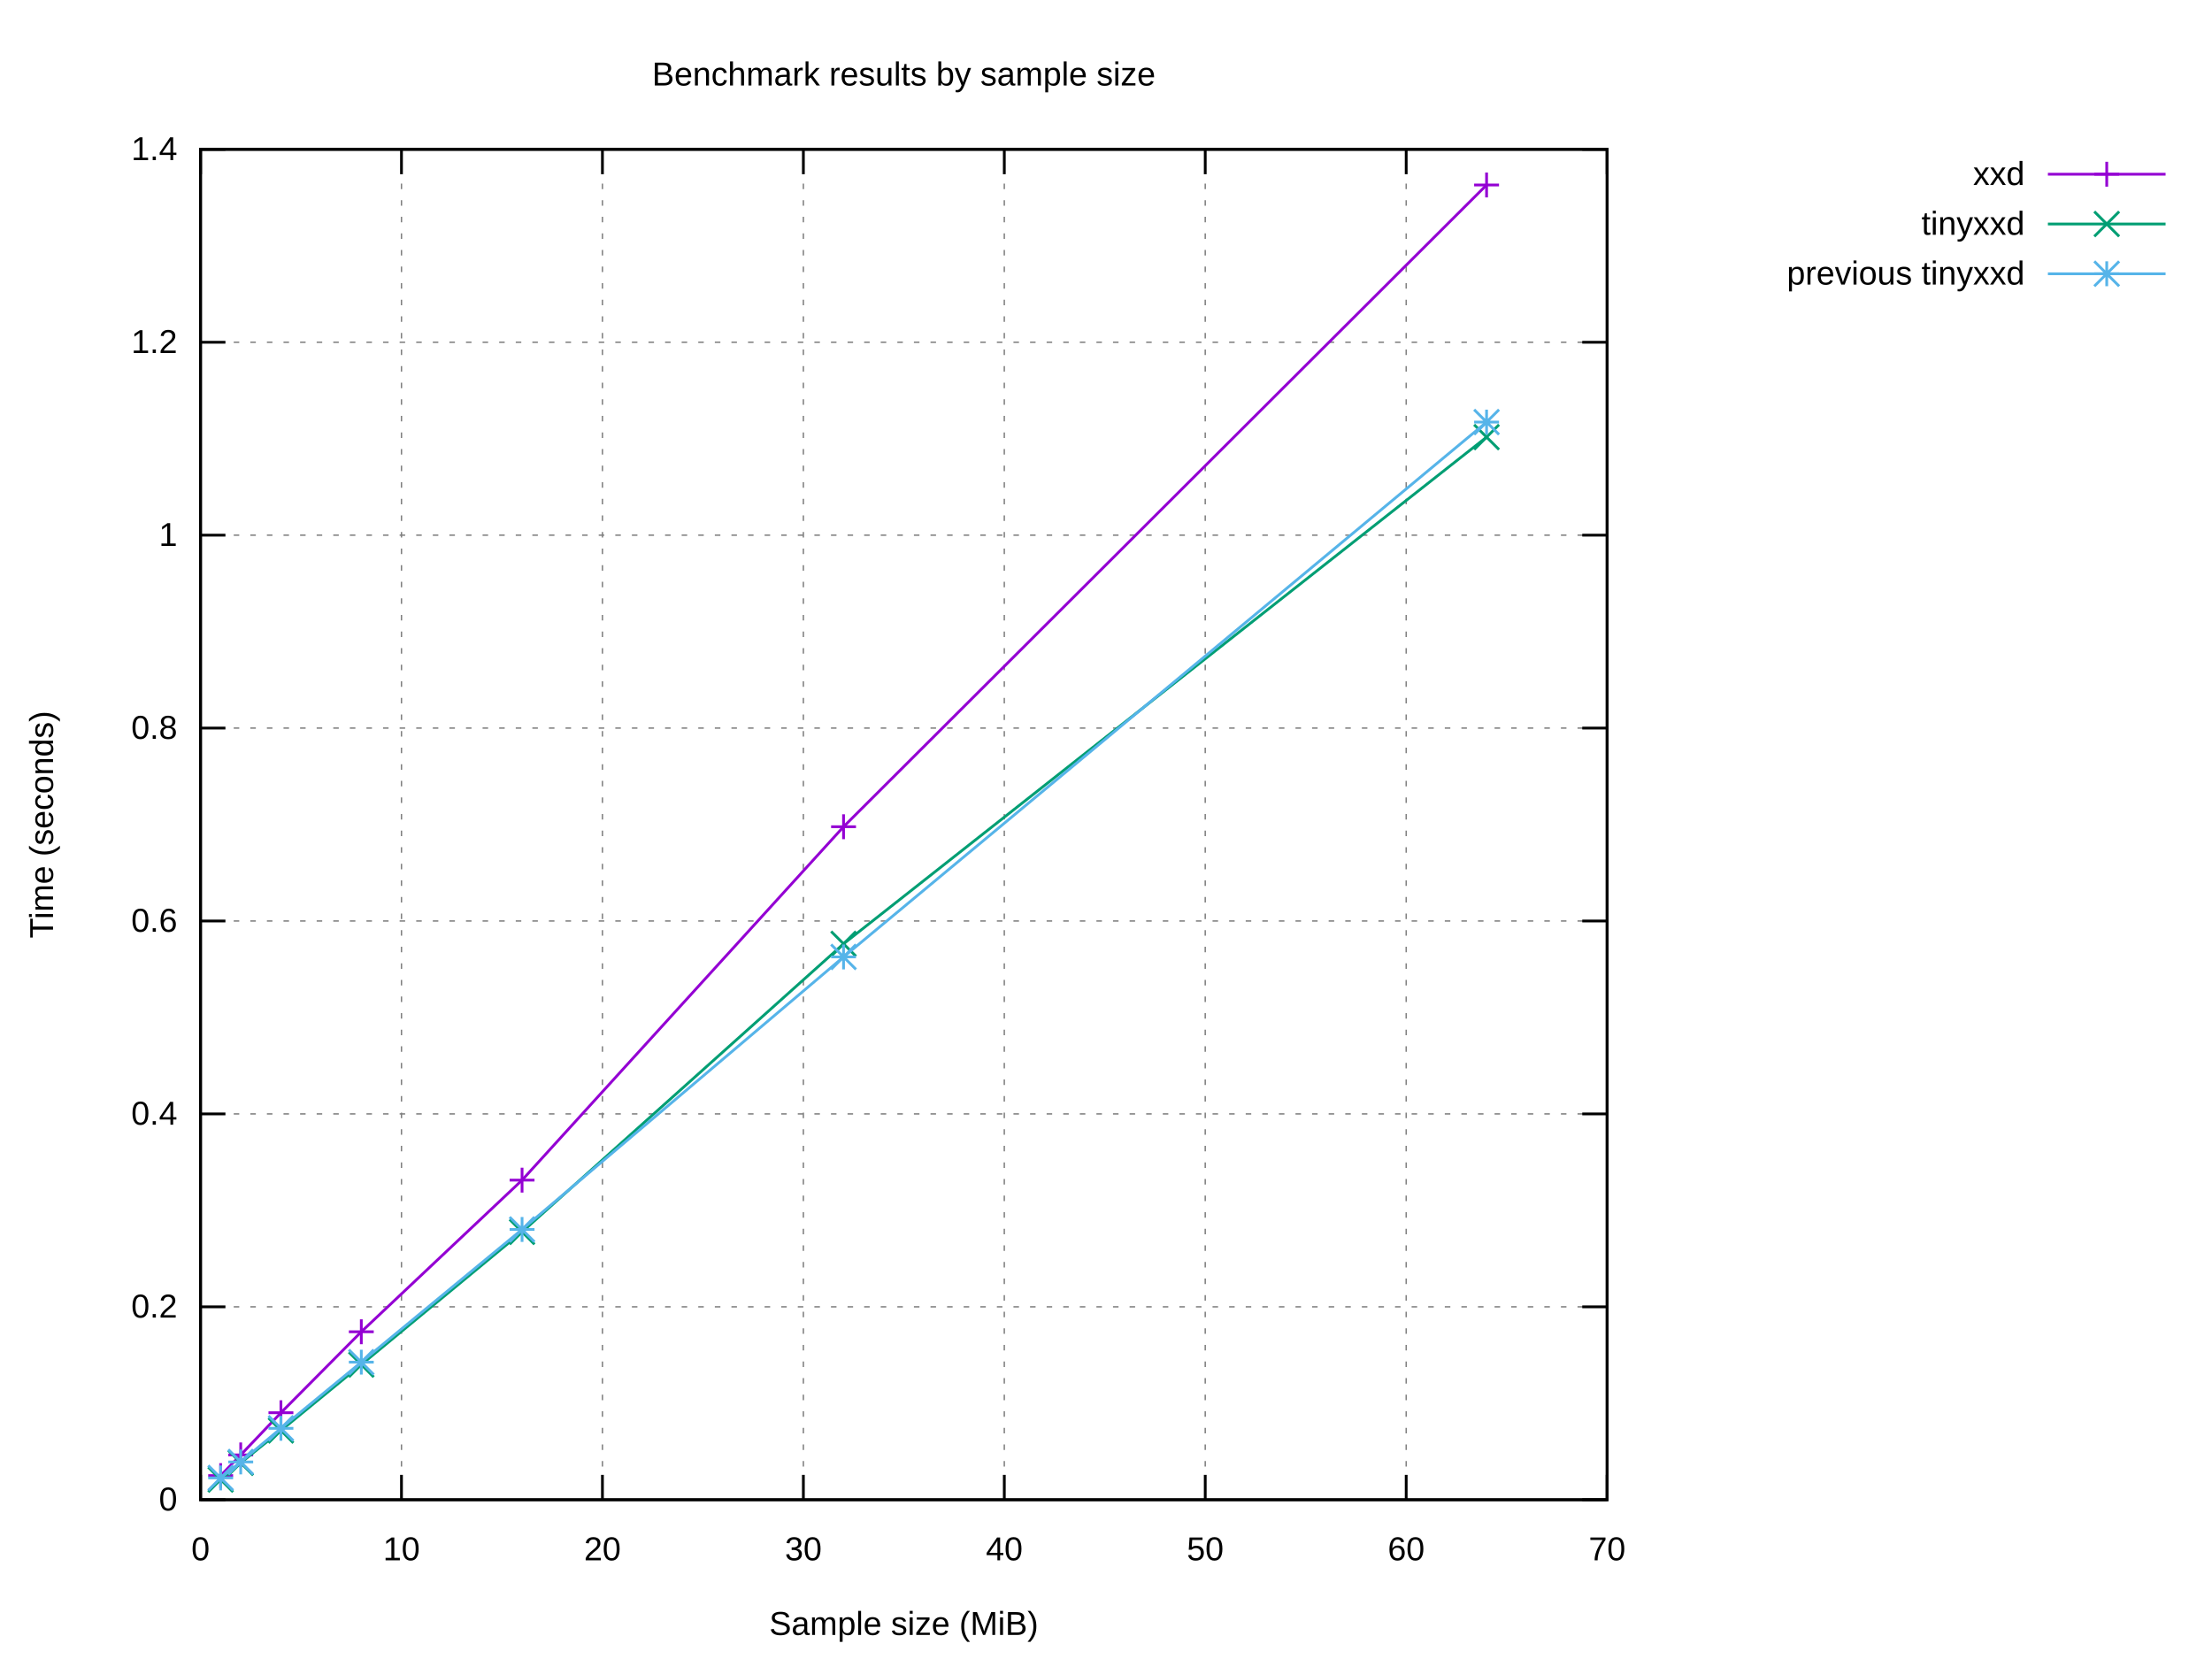
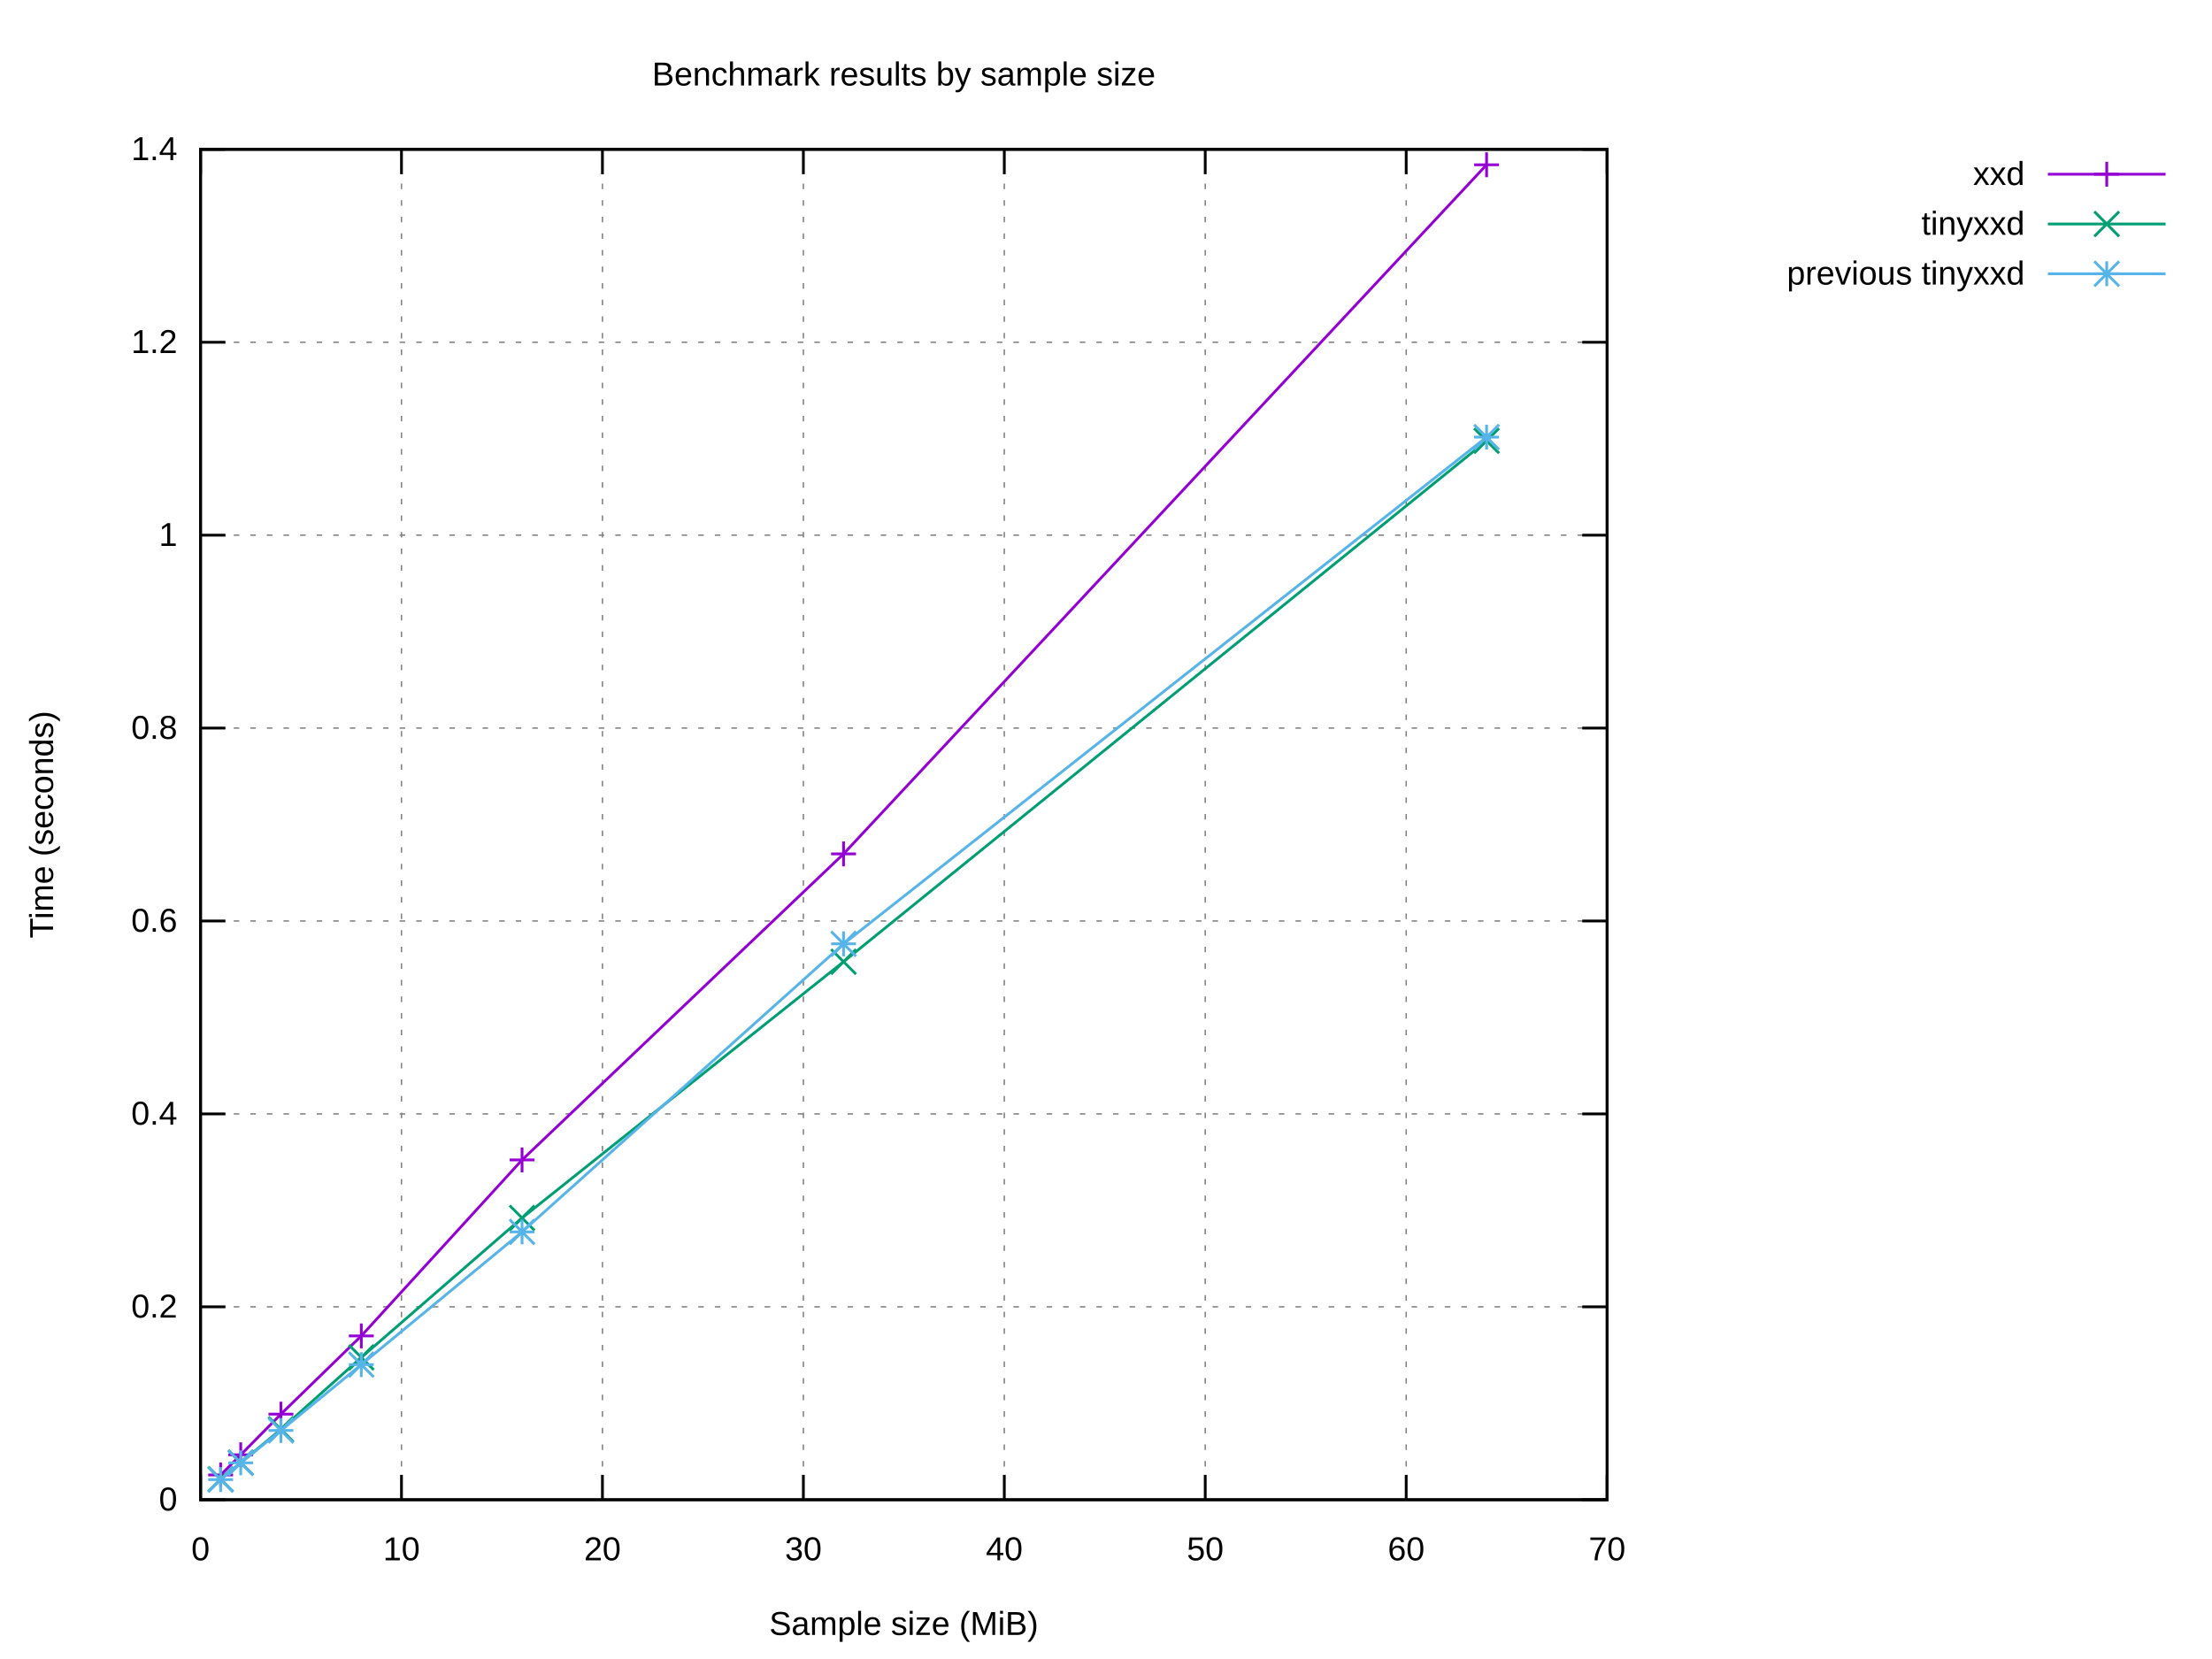
<svg xmlns="http://www.w3.org/2000/svg" xmlns:xlink="http://www.w3.org/1999/xlink" width="800" height="600" viewBox="0 0 800 600">
  <g id="gnuplot_canvas">
    <rect x="0" y="0" width="800" height="600" fill="#ffffff" />
    <defs>
      <circle id="gpDot" r="0.5" stroke-width="0.5" stroke="currentColor" />
      <path id="gpPt0" stroke-width="0.222" stroke="currentColor" d="M-1,0 h2 M0,-1 v2" />
      <path id="gpPt1" stroke-width="0.222" stroke="currentColor" d="M-1,-1 L1,1 M1,-1 L-1,1" />
      <path id="gpPt2" stroke-width="0.222" stroke="currentColor" d="M-1,0 L1,0 M0,-1 L0,1 M-1,-1 L1,1 M-1,1 L1,-1" />
      <rect id="gpPt3" stroke-width="0.222" stroke="currentColor" x="-1" y="-1" width="2" height="2" />
      <rect id="gpPt4" stroke-width="0.222" stroke="currentColor" fill="currentColor" x="-1" y="-1" width="2" height="2" />
      <circle id="gpPt5" stroke-width="0.222" stroke="currentColor" cx="0" cy="0" r="1" />
      <use xlink:href="#gpPt5" id="gpPt6" fill="currentColor" stroke="none" />
      <path id="gpPt7" stroke-width="0.222" stroke="currentColor" d="M0,-1.33 L-1.33,0.67 L1.33,0.67 z" />
      <use xlink:href="#gpPt7" id="gpPt8" fill="currentColor" stroke="none" />
      <use xlink:href="#gpPt7" id="gpPt9" stroke="currentColor" transform="rotate(180)" />
      <use xlink:href="#gpPt9" id="gpPt10" fill="currentColor" stroke="none" />
      <use xlink:href="#gpPt3" id="gpPt11" stroke="currentColor" transform="rotate(45)" />
      <use xlink:href="#gpPt11" id="gpPt12" fill="currentColor" stroke="none" />
      <path id="gpPt13" stroke-width="0.222" stroke="currentColor" d="M0,1.330 L1.265,0.411 L0.782,-1.067 L-0.782,-1.076 L-1.265,0.411 z" />
      <use xlink:href="#gpPt13" id="gpPt14" fill="currentColor" stroke="none" />
      <filter id="textbox" filterUnits="objectBoundingBox" x="0" y="0" height="1" width="1">
        <feFlood flood-color="#FFFFFF" flood-opacity="1" result="bgnd" />
        <feComposite in="SourceGraphic" in2="bgnd" operator="atop" />
      </filter>
      <filter id="greybox" filterUnits="objectBoundingBox" x="0" y="0" height="1" width="1">
        <feFlood flood-color="lightgrey" flood-opacity="1" result="grey" />
        <feComposite in="SourceGraphic" in2="grey" operator="atop" />
      </filter>
    </defs>
    <g fill="none" color="#FFFFFF" stroke="currentColor" stroke-width="1.00" stroke-linecap="butt" stroke-linejoin="miter">
</g>
    <g fill="none" color="black" stroke="currentColor" stroke-width="1.00" stroke-linecap="butt" stroke-linejoin="miter">
</g>
    <g fill="none" color="black" stroke="black" stroke-width="0.50" stroke-linecap="butt" stroke-linejoin="miter">
</g>
    <g fill="none" color="gray" stroke="currentColor" stroke-width="0.50" stroke-linecap="butt" stroke-linejoin="miter">
      <path stroke="gray" stroke-dasharray="2,4" class="gridline" d="M72.53,542.40 L581.24,542.40  " />
    </g>
    <g fill="none" color="gray" stroke="gray" stroke-width="1.00" stroke-linecap="butt" stroke-linejoin="miter">
</g>
    <g fill="none" color="black" stroke="currentColor" stroke-width="1.00" stroke-linecap="butt" stroke-linejoin="miter">
      <path stroke="black" d="M72.53,542.40 L81.53,542.40 M581.24,542.40 L572.24,542.40  " />
      <g transform="translate(64.14,546.30)" stroke="none" fill="black" font-family="Arial" font-size="12.00" text-anchor="end">
        <text>
          <tspan font-family="Arial"> 0</tspan>
        </text>
      </g>
    </g>
    <g fill="none" color="black" stroke="currentColor" stroke-width="1.00" stroke-linecap="butt" stroke-linejoin="miter">
</g>
    <g fill="none" color="black" stroke="black" stroke-width="0.50" stroke-linecap="butt" stroke-linejoin="miter">
</g>
    <g fill="none" color="gray" stroke="currentColor" stroke-width="0.50" stroke-linecap="butt" stroke-linejoin="miter">
      <path stroke="gray" stroke-dasharray="2,4" class="gridline" d="M72.53,472.63 L581.24,472.63  " />
    </g>
    <g fill="none" color="gray" stroke="gray" stroke-width="1.00" stroke-linecap="butt" stroke-linejoin="miter">
</g>
    <g fill="none" color="black" stroke="currentColor" stroke-width="1.00" stroke-linecap="butt" stroke-linejoin="miter">
      <path stroke="black" d="M72.53,472.63 L81.53,472.63 M581.24,472.63 L572.24,472.63  " />
      <g transform="translate(64.14,476.53)" stroke="none" fill="black" font-family="Arial" font-size="12.00" text-anchor="end">
        <text>
          <tspan font-family="Arial"> 0.2</tspan>
        </text>
      </g>
    </g>
    <g fill="none" color="black" stroke="currentColor" stroke-width="1.00" stroke-linecap="butt" stroke-linejoin="miter">
</g>
    <g fill="none" color="black" stroke="black" stroke-width="0.50" stroke-linecap="butt" stroke-linejoin="miter">
</g>
    <g fill="none" color="gray" stroke="currentColor" stroke-width="0.50" stroke-linecap="butt" stroke-linejoin="miter">
      <path stroke="gray" stroke-dasharray="2,4" class="gridline" d="M72.53,402.86 L581.24,402.86  " />
    </g>
    <g fill="none" color="gray" stroke="gray" stroke-width="1.00" stroke-linecap="butt" stroke-linejoin="miter">
</g>
    <g fill="none" color="black" stroke="currentColor" stroke-width="1.00" stroke-linecap="butt" stroke-linejoin="miter">
      <path stroke="black" d="M72.53,402.86 L81.53,402.86 M581.24,402.86 L572.24,402.86  " />
      <g transform="translate(64.14,406.76)" stroke="none" fill="black" font-family="Arial" font-size="12.00" text-anchor="end">
        <text>
          <tspan font-family="Arial"> 0.4</tspan>
        </text>
      </g>
    </g>
    <g fill="none" color="black" stroke="currentColor" stroke-width="1.00" stroke-linecap="butt" stroke-linejoin="miter">
</g>
    <g fill="none" color="black" stroke="black" stroke-width="0.50" stroke-linecap="butt" stroke-linejoin="miter">
</g>
    <g fill="none" color="gray" stroke="currentColor" stroke-width="0.50" stroke-linecap="butt" stroke-linejoin="miter">
      <path stroke="gray" stroke-dasharray="2,4" class="gridline" d="M72.53,333.09 L581.24,333.09  " />
    </g>
    <g fill="none" color="gray" stroke="gray" stroke-width="1.00" stroke-linecap="butt" stroke-linejoin="miter">
</g>
    <g fill="none" color="black" stroke="currentColor" stroke-width="1.00" stroke-linecap="butt" stroke-linejoin="miter">
      <path stroke="black" d="M72.53,333.09 L81.53,333.09 M581.24,333.09 L572.24,333.09  " />
      <g transform="translate(64.14,336.99)" stroke="none" fill="black" font-family="Arial" font-size="12.00" text-anchor="end">
        <text>
          <tspan font-family="Arial"> 0.6</tspan>
        </text>
      </g>
    </g>
    <g fill="none" color="black" stroke="currentColor" stroke-width="1.00" stroke-linecap="butt" stroke-linejoin="miter">
</g>
    <g fill="none" color="black" stroke="black" stroke-width="0.50" stroke-linecap="butt" stroke-linejoin="miter">
</g>
    <g fill="none" color="gray" stroke="currentColor" stroke-width="0.50" stroke-linecap="butt" stroke-linejoin="miter">
      <path stroke="gray" stroke-dasharray="2,4" class="gridline" d="M72.53,263.32 L581.24,263.32  " />
    </g>
    <g fill="none" color="gray" stroke="gray" stroke-width="1.00" stroke-linecap="butt" stroke-linejoin="miter">
</g>
    <g fill="none" color="black" stroke="currentColor" stroke-width="1.00" stroke-linecap="butt" stroke-linejoin="miter">
      <path stroke="black" d="M72.53,263.32 L81.53,263.32 M581.24,263.32 L572.24,263.32  " />
      <g transform="translate(64.14,267.22)" stroke="none" fill="black" font-family="Arial" font-size="12.00" text-anchor="end">
        <text>
          <tspan font-family="Arial"> 0.8</tspan>
        </text>
      </g>
    </g>
    <g fill="none" color="black" stroke="currentColor" stroke-width="1.00" stroke-linecap="butt" stroke-linejoin="miter">
</g>
    <g fill="none" color="black" stroke="black" stroke-width="0.50" stroke-linecap="butt" stroke-linejoin="miter">
</g>
    <g fill="none" color="gray" stroke="currentColor" stroke-width="0.50" stroke-linecap="butt" stroke-linejoin="miter">
      <path stroke="gray" stroke-dasharray="2,4" class="gridline" d="M72.53,193.55 L581.24,193.55  " />
    </g>
    <g fill="none" color="gray" stroke="gray" stroke-width="1.00" stroke-linecap="butt" stroke-linejoin="miter">
</g>
    <g fill="none" color="black" stroke="currentColor" stroke-width="1.00" stroke-linecap="butt" stroke-linejoin="miter">
      <path stroke="black" d="M72.53,193.55 L81.53,193.55 M581.24,193.55 L572.24,193.55  " />
      <g transform="translate(64.14,197.45)" stroke="none" fill="black" font-family="Arial" font-size="12.00" text-anchor="end">
        <text>
          <tspan font-family="Arial"> 1</tspan>
        </text>
      </g>
    </g>
    <g fill="none" color="black" stroke="currentColor" stroke-width="1.00" stroke-linecap="butt" stroke-linejoin="miter">
</g>
    <g fill="none" color="black" stroke="black" stroke-width="0.50" stroke-linecap="butt" stroke-linejoin="miter">
</g>
    <g fill="none" color="gray" stroke="currentColor" stroke-width="0.50" stroke-linecap="butt" stroke-linejoin="miter">
      <path stroke="gray" stroke-dasharray="2,4" class="gridline" d="M72.53,123.78 L581.24,123.78  " />
    </g>
    <g fill="none" color="gray" stroke="gray" stroke-width="1.00" stroke-linecap="butt" stroke-linejoin="miter">
</g>
    <g fill="none" color="black" stroke="currentColor" stroke-width="1.00" stroke-linecap="butt" stroke-linejoin="miter">
      <path stroke="black" d="M72.53,123.78 L81.53,123.78 M581.24,123.78 L572.24,123.78  " />
      <g transform="translate(64.14,127.68)" stroke="none" fill="black" font-family="Arial" font-size="12.00" text-anchor="end">
        <text>
          <tspan font-family="Arial"> 1.2</tspan>
        </text>
      </g>
    </g>
    <g fill="none" color="black" stroke="currentColor" stroke-width="1.00" stroke-linecap="butt" stroke-linejoin="miter">
</g>
    <g fill="none" color="black" stroke="black" stroke-width="0.50" stroke-linecap="butt" stroke-linejoin="miter">
</g>
    <g fill="none" color="gray" stroke="currentColor" stroke-width="0.50" stroke-linecap="butt" stroke-linejoin="miter">
      <path stroke="gray" stroke-dasharray="2,4" class="gridline" d="M72.53,54.01 L581.24,54.01  " />
    </g>
    <g fill="none" color="gray" stroke="gray" stroke-width="1.00" stroke-linecap="butt" stroke-linejoin="miter">
</g>
    <g fill="none" color="black" stroke="currentColor" stroke-width="1.00" stroke-linecap="butt" stroke-linejoin="miter">
      <path stroke="black" d="M72.53,54.01 L81.53,54.01 M581.24,54.01 L572.24,54.01  " />
      <g transform="translate(64.14,57.91)" stroke="none" fill="black" font-family="Arial" font-size="12.00" text-anchor="end">
        <text>
          <tspan font-family="Arial"> 1.4</tspan>
        </text>
      </g>
    </g>
    <g fill="none" color="black" stroke="currentColor" stroke-width="1.00" stroke-linecap="butt" stroke-linejoin="miter">
</g>
    <g fill="none" color="black" stroke="black" stroke-width="0.50" stroke-linecap="butt" stroke-linejoin="miter">
</g>
    <g fill="none" color="gray" stroke="currentColor" stroke-width="0.50" stroke-linecap="butt" stroke-linejoin="miter">
      <path stroke="gray" stroke-dasharray="2,4" class="gridline" d="M72.53,542.40 L72.53,54.01  " />
    </g>
    <g fill="none" color="gray" stroke="gray" stroke-width="1.00" stroke-linecap="butt" stroke-linejoin="miter">
</g>
    <g fill="none" color="black" stroke="currentColor" stroke-width="1.00" stroke-linecap="butt" stroke-linejoin="miter">
      <path stroke="black" d="M72.53,542.40 L72.53,533.40 M72.53,54.01 L72.53,63.01  " />
      <g transform="translate(72.53,564.30)" stroke="none" fill="black" font-family="Arial" font-size="12.00" text-anchor="middle">
        <text>
          <tspan font-family="Arial"> 0</tspan>
        </text>
      </g>
    </g>
    <g fill="none" color="black" stroke="currentColor" stroke-width="1.00" stroke-linecap="butt" stroke-linejoin="miter">
</g>
    <g fill="none" color="black" stroke="black" stroke-width="0.50" stroke-linecap="butt" stroke-linejoin="miter">
</g>
    <g fill="none" color="gray" stroke="currentColor" stroke-width="0.50" stroke-linecap="butt" stroke-linejoin="miter">
      <path stroke="gray" stroke-dasharray="2,4" class="gridline" d="M145.20,542.40 L145.20,54.01  " />
    </g>
    <g fill="none" color="gray" stroke="gray" stroke-width="1.00" stroke-linecap="butt" stroke-linejoin="miter">
</g>
    <g fill="none" color="black" stroke="currentColor" stroke-width="1.00" stroke-linecap="butt" stroke-linejoin="miter">
      <path stroke="black" d="M145.20,542.40 L145.20,533.40 M145.20,54.01 L145.20,63.01  " />
      <g transform="translate(145.20,564.30)" stroke="none" fill="black" font-family="Arial" font-size="12.00" text-anchor="middle">
        <text>
          <tspan font-family="Arial"> 10</tspan>
        </text>
      </g>
    </g>
    <g fill="none" color="black" stroke="currentColor" stroke-width="1.00" stroke-linecap="butt" stroke-linejoin="miter">
</g>
    <g fill="none" color="black" stroke="black" stroke-width="0.50" stroke-linecap="butt" stroke-linejoin="miter">
</g>
    <g fill="none" color="gray" stroke="currentColor" stroke-width="0.50" stroke-linecap="butt" stroke-linejoin="miter">
      <path stroke="gray" stroke-dasharray="2,4" class="gridline" d="M217.88,542.40 L217.88,54.01  " />
    </g>
    <g fill="none" color="gray" stroke="gray" stroke-width="1.00" stroke-linecap="butt" stroke-linejoin="miter">
</g>
    <g fill="none" color="black" stroke="currentColor" stroke-width="1.00" stroke-linecap="butt" stroke-linejoin="miter">
      <path stroke="black" d="M217.88,542.40 L217.88,533.40 M217.88,54.01 L217.88,63.01  " />
      <g transform="translate(217.88,564.30)" stroke="none" fill="black" font-family="Arial" font-size="12.00" text-anchor="middle">
        <text>
          <tspan font-family="Arial"> 20</tspan>
        </text>
      </g>
    </g>
    <g fill="none" color="black" stroke="currentColor" stroke-width="1.00" stroke-linecap="butt" stroke-linejoin="miter">
</g>
    <g fill="none" color="black" stroke="black" stroke-width="0.50" stroke-linecap="butt" stroke-linejoin="miter">
</g>
    <g fill="none" color="gray" stroke="currentColor" stroke-width="0.50" stroke-linecap="butt" stroke-linejoin="miter">
      <path stroke="gray" stroke-dasharray="2,4" class="gridline" d="M290.55,542.40 L290.55,54.01  " />
    </g>
    <g fill="none" color="gray" stroke="gray" stroke-width="1.00" stroke-linecap="butt" stroke-linejoin="miter">
</g>
    <g fill="none" color="black" stroke="currentColor" stroke-width="1.00" stroke-linecap="butt" stroke-linejoin="miter">
      <path stroke="black" d="M290.55,542.40 L290.55,533.40 M290.55,54.01 L290.55,63.01  " />
      <g transform="translate(290.55,564.30)" stroke="none" fill="black" font-family="Arial" font-size="12.00" text-anchor="middle">
        <text>
          <tspan font-family="Arial"> 30</tspan>
        </text>
      </g>
    </g>
    <g fill="none" color="black" stroke="currentColor" stroke-width="1.00" stroke-linecap="butt" stroke-linejoin="miter">
</g>
    <g fill="none" color="black" stroke="black" stroke-width="0.50" stroke-linecap="butt" stroke-linejoin="miter">
</g>
    <g fill="none" color="gray" stroke="currentColor" stroke-width="0.50" stroke-linecap="butt" stroke-linejoin="miter">
      <path stroke="gray" stroke-dasharray="2,4" class="gridline" d="M363.22,542.40 L363.22,54.01  " />
    </g>
    <g fill="none" color="gray" stroke="gray" stroke-width="1.00" stroke-linecap="butt" stroke-linejoin="miter">
</g>
    <g fill="none" color="black" stroke="currentColor" stroke-width="1.00" stroke-linecap="butt" stroke-linejoin="miter">
      <path stroke="black" d="M363.22,542.40 L363.22,533.40 M363.22,54.01 L363.22,63.01  " />
      <g transform="translate(363.22,564.30)" stroke="none" fill="black" font-family="Arial" font-size="12.00" text-anchor="middle">
        <text>
          <tspan font-family="Arial"> 40</tspan>
        </text>
      </g>
    </g>
    <g fill="none" color="black" stroke="currentColor" stroke-width="1.00" stroke-linecap="butt" stroke-linejoin="miter">
</g>
    <g fill="none" color="black" stroke="black" stroke-width="0.50" stroke-linecap="butt" stroke-linejoin="miter">
</g>
    <g fill="none" color="gray" stroke="currentColor" stroke-width="0.50" stroke-linecap="butt" stroke-linejoin="miter">
      <path stroke="gray" stroke-dasharray="2,4" class="gridline" d="M435.89,542.40 L435.89,54.01  " />
    </g>
    <g fill="none" color="gray" stroke="gray" stroke-width="1.00" stroke-linecap="butt" stroke-linejoin="miter">
</g>
    <g fill="none" color="black" stroke="currentColor" stroke-width="1.00" stroke-linecap="butt" stroke-linejoin="miter">
      <path stroke="black" d="M435.89,542.40 L435.89,533.40 M435.89,54.01 L435.89,63.01  " />
      <g transform="translate(435.89,564.30)" stroke="none" fill="black" font-family="Arial" font-size="12.00" text-anchor="middle">
        <text>
          <tspan font-family="Arial"> 50</tspan>
        </text>
      </g>
    </g>
    <g fill="none" color="black" stroke="currentColor" stroke-width="1.00" stroke-linecap="butt" stroke-linejoin="miter">
</g>
    <g fill="none" color="black" stroke="black" stroke-width="0.50" stroke-linecap="butt" stroke-linejoin="miter">
</g>
    <g fill="none" color="gray" stroke="currentColor" stroke-width="0.50" stroke-linecap="butt" stroke-linejoin="miter">
      <path stroke="gray" stroke-dasharray="2,4" class="gridline" d="M508.57,542.40 L508.57,54.01  " />
    </g>
    <g fill="none" color="gray" stroke="gray" stroke-width="1.00" stroke-linecap="butt" stroke-linejoin="miter">
</g>
    <g fill="none" color="black" stroke="currentColor" stroke-width="1.00" stroke-linecap="butt" stroke-linejoin="miter">
      <path stroke="black" d="M508.57,542.40 L508.57,533.40 M508.57,54.01 L508.57,63.01  " />
      <g transform="translate(508.57,564.30)" stroke="none" fill="black" font-family="Arial" font-size="12.00" text-anchor="middle">
        <text>
          <tspan font-family="Arial"> 60</tspan>
        </text>
      </g>
    </g>
    <g fill="none" color="black" stroke="currentColor" stroke-width="1.00" stroke-linecap="butt" stroke-linejoin="miter">
</g>
    <g fill="none" color="black" stroke="black" stroke-width="0.50" stroke-linecap="butt" stroke-linejoin="miter">
</g>
    <g fill="none" color="gray" stroke="currentColor" stroke-width="0.50" stroke-linecap="butt" stroke-linejoin="miter">
      <path stroke="gray" stroke-dasharray="2,4" class="gridline" d="M581.24,542.40 L581.24,54.01  " />
    </g>
    <g fill="none" color="gray" stroke="gray" stroke-width="1.00" stroke-linecap="butt" stroke-linejoin="miter">
</g>
    <g fill="none" color="black" stroke="currentColor" stroke-width="1.00" stroke-linecap="butt" stroke-linejoin="miter">
      <path stroke="black" d="M581.24,542.40 L581.24,533.40 M581.24,54.01 L581.24,63.01  " />
      <g transform="translate(581.24,564.30)" stroke="none" fill="black" font-family="Arial" font-size="12.00" text-anchor="middle">
        <text>
          <tspan font-family="Arial"> 70</tspan>
        </text>
      </g>
    </g>
    <g fill="none" color="black" stroke="currentColor" stroke-width="1.00" stroke-linecap="butt" stroke-linejoin="miter">
</g>
    <g fill="none" color="black" stroke="currentColor" stroke-width="1.00" stroke-linecap="butt" stroke-linejoin="miter">
      <path stroke="black" d="M72.53,54.01 L72.53,542.40 L581.24,542.40 L581.24,54.01 L72.53,54.01 Z  " />
    </g>
    <g fill="none" color="black" stroke="currentColor" stroke-width="1.00" stroke-linecap="butt" stroke-linejoin="miter">
</g>
    <g id="gnuplot_plot_1">
      <g fill="none" color="black" stroke="currentColor" stroke-width="1.00" stroke-linecap="butt" stroke-linejoin="miter">
        <g transform="translate(732.26,66.91)" stroke="none" fill="black" font-family="Arial" font-size="12.00" text-anchor="end">
          <text>
            <tspan font-family="Arial">xxd</tspan>
          </text>
        </g>
      </g>
      <g fill="none" color="black" stroke="currentColor" stroke-width="1.00" stroke-linecap="butt" stroke-linejoin="miter">
-         <path stroke="rgb(148,   0, 211)" d="M740.65,63.01 L783.21,63.01 M537.64,66.90 L305.08,299.00 L188.81,426.81 L130.67,481.65 L101.60,510.93 L87.06,526.19   L79.80,533.67  " />
-         <use xlink:href="#gpPt0" transform="translate(537.64,66.90) scale(4.50)" color="rgb(148,   0, 211)" />
-         <use xlink:href="#gpPt0" transform="translate(305.08,299.00) scale(4.50)" color="rgb(148,   0, 211)" />
-         <use xlink:href="#gpPt0" transform="translate(188.81,426.81) scale(4.50)" color="rgb(148,   0, 211)" />
-         <use xlink:href="#gpPt0" transform="translate(130.67,481.65) scale(4.50)" color="rgb(148,   0, 211)" />
-         <use xlink:href="#gpPt0" transform="translate(101.60,510.93) scale(4.50)" color="rgb(148,   0, 211)" />
-         <use xlink:href="#gpPt0" transform="translate(87.06,526.19) scale(4.50)" color="rgb(148,   0, 211)" />
-         <use xlink:href="#gpPt0" transform="translate(79.80,533.67) scale(4.50)" color="rgb(148,   0, 211)" />
+         <path stroke="rgb(148,   0, 211)" d="M740.65,63.01 L783.21,63.01 M537.64,59.60 L305.08,308.82 L188.81,419.50 L130.67,483.15 L101.60,511.44 L87.06,526.15   L79.80,533.44  " />
+         <use xlink:href="#gpPt0" transform="translate(537.64,59.60) scale(4.50)" color="rgb(148,   0, 211)" />
+         <use xlink:href="#gpPt0" transform="translate(305.08,308.82) scale(4.50)" color="rgb(148,   0, 211)" />
+         <use xlink:href="#gpPt0" transform="translate(188.81,419.50) scale(4.50)" color="rgb(148,   0, 211)" />
+         <use xlink:href="#gpPt0" transform="translate(130.67,483.15) scale(4.50)" color="rgb(148,   0, 211)" />
+         <use xlink:href="#gpPt0" transform="translate(101.60,511.44) scale(4.50)" color="rgb(148,   0, 211)" />
+         <use xlink:href="#gpPt0" transform="translate(87.06,526.15) scale(4.50)" color="rgb(148,   0, 211)" />
+         <use xlink:href="#gpPt0" transform="translate(79.80,533.44) scale(4.50)" color="rgb(148,   0, 211)" />
        <use xlink:href="#gpPt0" transform="translate(761.93,63.01) scale(4.50)" color="rgb(148,   0, 211)" />
      </g>
    </g>
    <g id="gnuplot_plot_2">
      <g fill="none" color="black" stroke="currentColor" stroke-width="1.00" stroke-linecap="butt" stroke-linejoin="miter">
        <g transform="translate(732.26,84.91)" stroke="none" fill="black" font-family="Arial" font-size="12.00" text-anchor="end">
          <text>
            <tspan font-family="Arial">tinyxxd</tspan>
          </text>
        </g>
      </g>
      <g fill="none" color="black" stroke="currentColor" stroke-width="1.00" stroke-linecap="butt" stroke-linejoin="miter">
-         <path stroke="rgb(  0, 158, 115)" d="M740.65,81.01 L783.21,81.01 M537.64,158.09 L305.08,341.35 L188.81,445.53 L130.67,493.53 L101.60,517.35 L87.06,529.06   L79.80,535.11  " />
-         <use xlink:href="#gpPt1" transform="translate(537.64,158.09) scale(4.50)" color="rgb(  0, 158, 115)" />
-         <use xlink:href="#gpPt1" transform="translate(305.08,341.35) scale(4.50)" color="rgb(  0, 158, 115)" />
-         <use xlink:href="#gpPt1" transform="translate(188.81,445.53) scale(4.50)" color="rgb(  0, 158, 115)" />
-         <use xlink:href="#gpPt1" transform="translate(130.67,493.53) scale(4.50)" color="rgb(  0, 158, 115)" />
-         <use xlink:href="#gpPt1" transform="translate(101.60,517.35) scale(4.50)" color="rgb(  0, 158, 115)" />
-         <use xlink:href="#gpPt1" transform="translate(87.06,529.06) scale(4.50)" color="rgb(  0, 158, 115)" />
-         <use xlink:href="#gpPt1" transform="translate(79.80,535.11) scale(4.50)" color="rgb(  0, 158, 115)" />
+         <path stroke="rgb(  0, 158, 115)" d="M740.65,81.01 L783.21,81.01 M537.64,159.41 L305.08,347.82 L188.81,440.49 L130.67,490.93 L101.60,516.95 L87.06,529.01   L79.80,534.97  " />
+         <use xlink:href="#gpPt1" transform="translate(537.64,159.41) scale(4.50)" color="rgb(  0, 158, 115)" />
+         <use xlink:href="#gpPt1" transform="translate(305.08,347.82) scale(4.50)" color="rgb(  0, 158, 115)" />
+         <use xlink:href="#gpPt1" transform="translate(188.81,440.49) scale(4.50)" color="rgb(  0, 158, 115)" />
+         <use xlink:href="#gpPt1" transform="translate(130.67,490.93) scale(4.50)" color="rgb(  0, 158, 115)" />
+         <use xlink:href="#gpPt1" transform="translate(101.60,516.95) scale(4.50)" color="rgb(  0, 158, 115)" />
+         <use xlink:href="#gpPt1" transform="translate(87.06,529.01) scale(4.50)" color="rgb(  0, 158, 115)" />
+         <use xlink:href="#gpPt1" transform="translate(79.80,534.97) scale(4.50)" color="rgb(  0, 158, 115)" />
        <use xlink:href="#gpPt1" transform="translate(761.93,81.01) scale(4.50)" color="rgb(  0, 158, 115)" />
      </g>
    </g>
    <g id="gnuplot_plot_3">
      <g fill="none" color="black" stroke="currentColor" stroke-width="1.00" stroke-linecap="butt" stroke-linejoin="miter">
        <g transform="translate(732.26,102.91)" stroke="none" fill="black" font-family="Arial" font-size="12.00" text-anchor="end">
          <text>
            <tspan font-family="Arial">previous tinyxxd</tspan>
          </text>
        </g>
      </g>
      <g fill="none" color="black" stroke="currentColor" stroke-width="1.00" stroke-linecap="butt" stroke-linejoin="miter">
-         <path stroke="rgb( 86, 180, 233)" d="M740.65,99.01 L783.21,99.01 M537.64,152.65 L305.08,346.09 L188.81,444.65 L130.67,492.64 L101.60,516.57 L87.06,528.73   L79.80,534.50  " />
-         <use xlink:href="#gpPt2" transform="translate(537.64,152.65) scale(4.50)" color="rgb( 86, 180, 233)" />
-         <use xlink:href="#gpPt2" transform="translate(305.08,346.09) scale(4.50)" color="rgb( 86, 180, 233)" />
-         <use xlink:href="#gpPt2" transform="translate(188.81,444.65) scale(4.50)" color="rgb( 86, 180, 233)" />
-         <use xlink:href="#gpPt2" transform="translate(130.67,492.64) scale(4.50)" color="rgb( 86, 180, 233)" />
-         <use xlink:href="#gpPt2" transform="translate(101.60,516.57) scale(4.50)" color="rgb( 86, 180, 233)" />
-         <use xlink:href="#gpPt2" transform="translate(87.06,528.73) scale(4.50)" color="rgb( 86, 180, 233)" />
-         <use xlink:href="#gpPt2" transform="translate(79.80,534.50) scale(4.50)" color="rgb( 86, 180, 233)" />
+         <path stroke="rgb( 86, 180, 233)" d="M740.65,99.01 L783.21,99.01 M537.64,158.09 L305.08,341.35 L188.81,445.53 L130.67,493.53 L101.60,517.35 L87.06,529.06   L79.80,535.11  " />
+         <use xlink:href="#gpPt2" transform="translate(537.64,158.09) scale(4.50)" color="rgb( 86, 180, 233)" />
+         <use xlink:href="#gpPt2" transform="translate(305.08,341.35) scale(4.50)" color="rgb( 86, 180, 233)" />
+         <use xlink:href="#gpPt2" transform="translate(188.81,445.53) scale(4.50)" color="rgb( 86, 180, 233)" />
+         <use xlink:href="#gpPt2" transform="translate(130.67,493.53) scale(4.50)" color="rgb( 86, 180, 233)" />
+         <use xlink:href="#gpPt2" transform="translate(101.60,517.35) scale(4.50)" color="rgb( 86, 180, 233)" />
+         <use xlink:href="#gpPt2" transform="translate(87.06,529.06) scale(4.50)" color="rgb( 86, 180, 233)" />
+         <use xlink:href="#gpPt2" transform="translate(79.80,535.11) scale(4.50)" color="rgb( 86, 180, 233)" />
        <use xlink:href="#gpPt2" transform="translate(761.93,99.01) scale(4.50)" color="rgb( 86, 180, 233)" />
      </g>
    </g>
    <g fill="none" color="#FFFFFF" stroke="rgb( 86, 180, 233)" stroke-width="2.00" stroke-linecap="butt" stroke-linejoin="miter">
</g>
    <g fill="none" color="black" stroke="currentColor" stroke-width="2.00" stroke-linecap="butt" stroke-linejoin="miter">
</g>
    <g fill="none" color="black" stroke="black" stroke-width="1.00" stroke-linecap="butt" stroke-linejoin="miter">
</g>
    <g fill="none" color="black" stroke="currentColor" stroke-width="1.00" stroke-linecap="butt" stroke-linejoin="miter">
      <path stroke="black" d="M72.53,54.01 L72.53,542.40 L581.24,542.40 L581.24,54.01 L72.53,54.01 Z  " />
      <g transform="translate(19.18,298.21) rotate(270.00)" stroke="none" fill="black" font-family="Arial" font-size="12.00" text-anchor="middle">
        <text>
          <tspan font-family="Arial">Time (seconds)</tspan>
        </text>
      </g>
    </g>
    <g fill="none" color="black" stroke="currentColor" stroke-width="1.00" stroke-linecap="butt" stroke-linejoin="miter">
      <g transform="translate(326.88,591.30)" stroke="none" fill="black" font-family="Arial" font-size="12.00" text-anchor="middle">
        <text>
          <tspan font-family="Arial">Sample size (MiB)</tspan>
        </text>
      </g>
    </g>
    <g fill="none" color="black" stroke="currentColor" stroke-width="1.00" stroke-linecap="butt" stroke-linejoin="miter">
</g>
    <g fill="none" color="black" stroke="currentColor" stroke-width="1.00" stroke-linecap="butt" stroke-linejoin="miter">
      <g transform="translate(326.88,30.91)" stroke="none" fill="black" font-family="Arial" font-size="12.00" text-anchor="middle">
        <text>
          <tspan font-family="Arial">Benchmark results by sample size</tspan>
        </text>
      </g>
    </g>
    <g fill="none" color="black" stroke="currentColor" stroke-width="1.00" stroke-linecap="butt" stroke-linejoin="miter">
</g>
  </g>
</svg>
